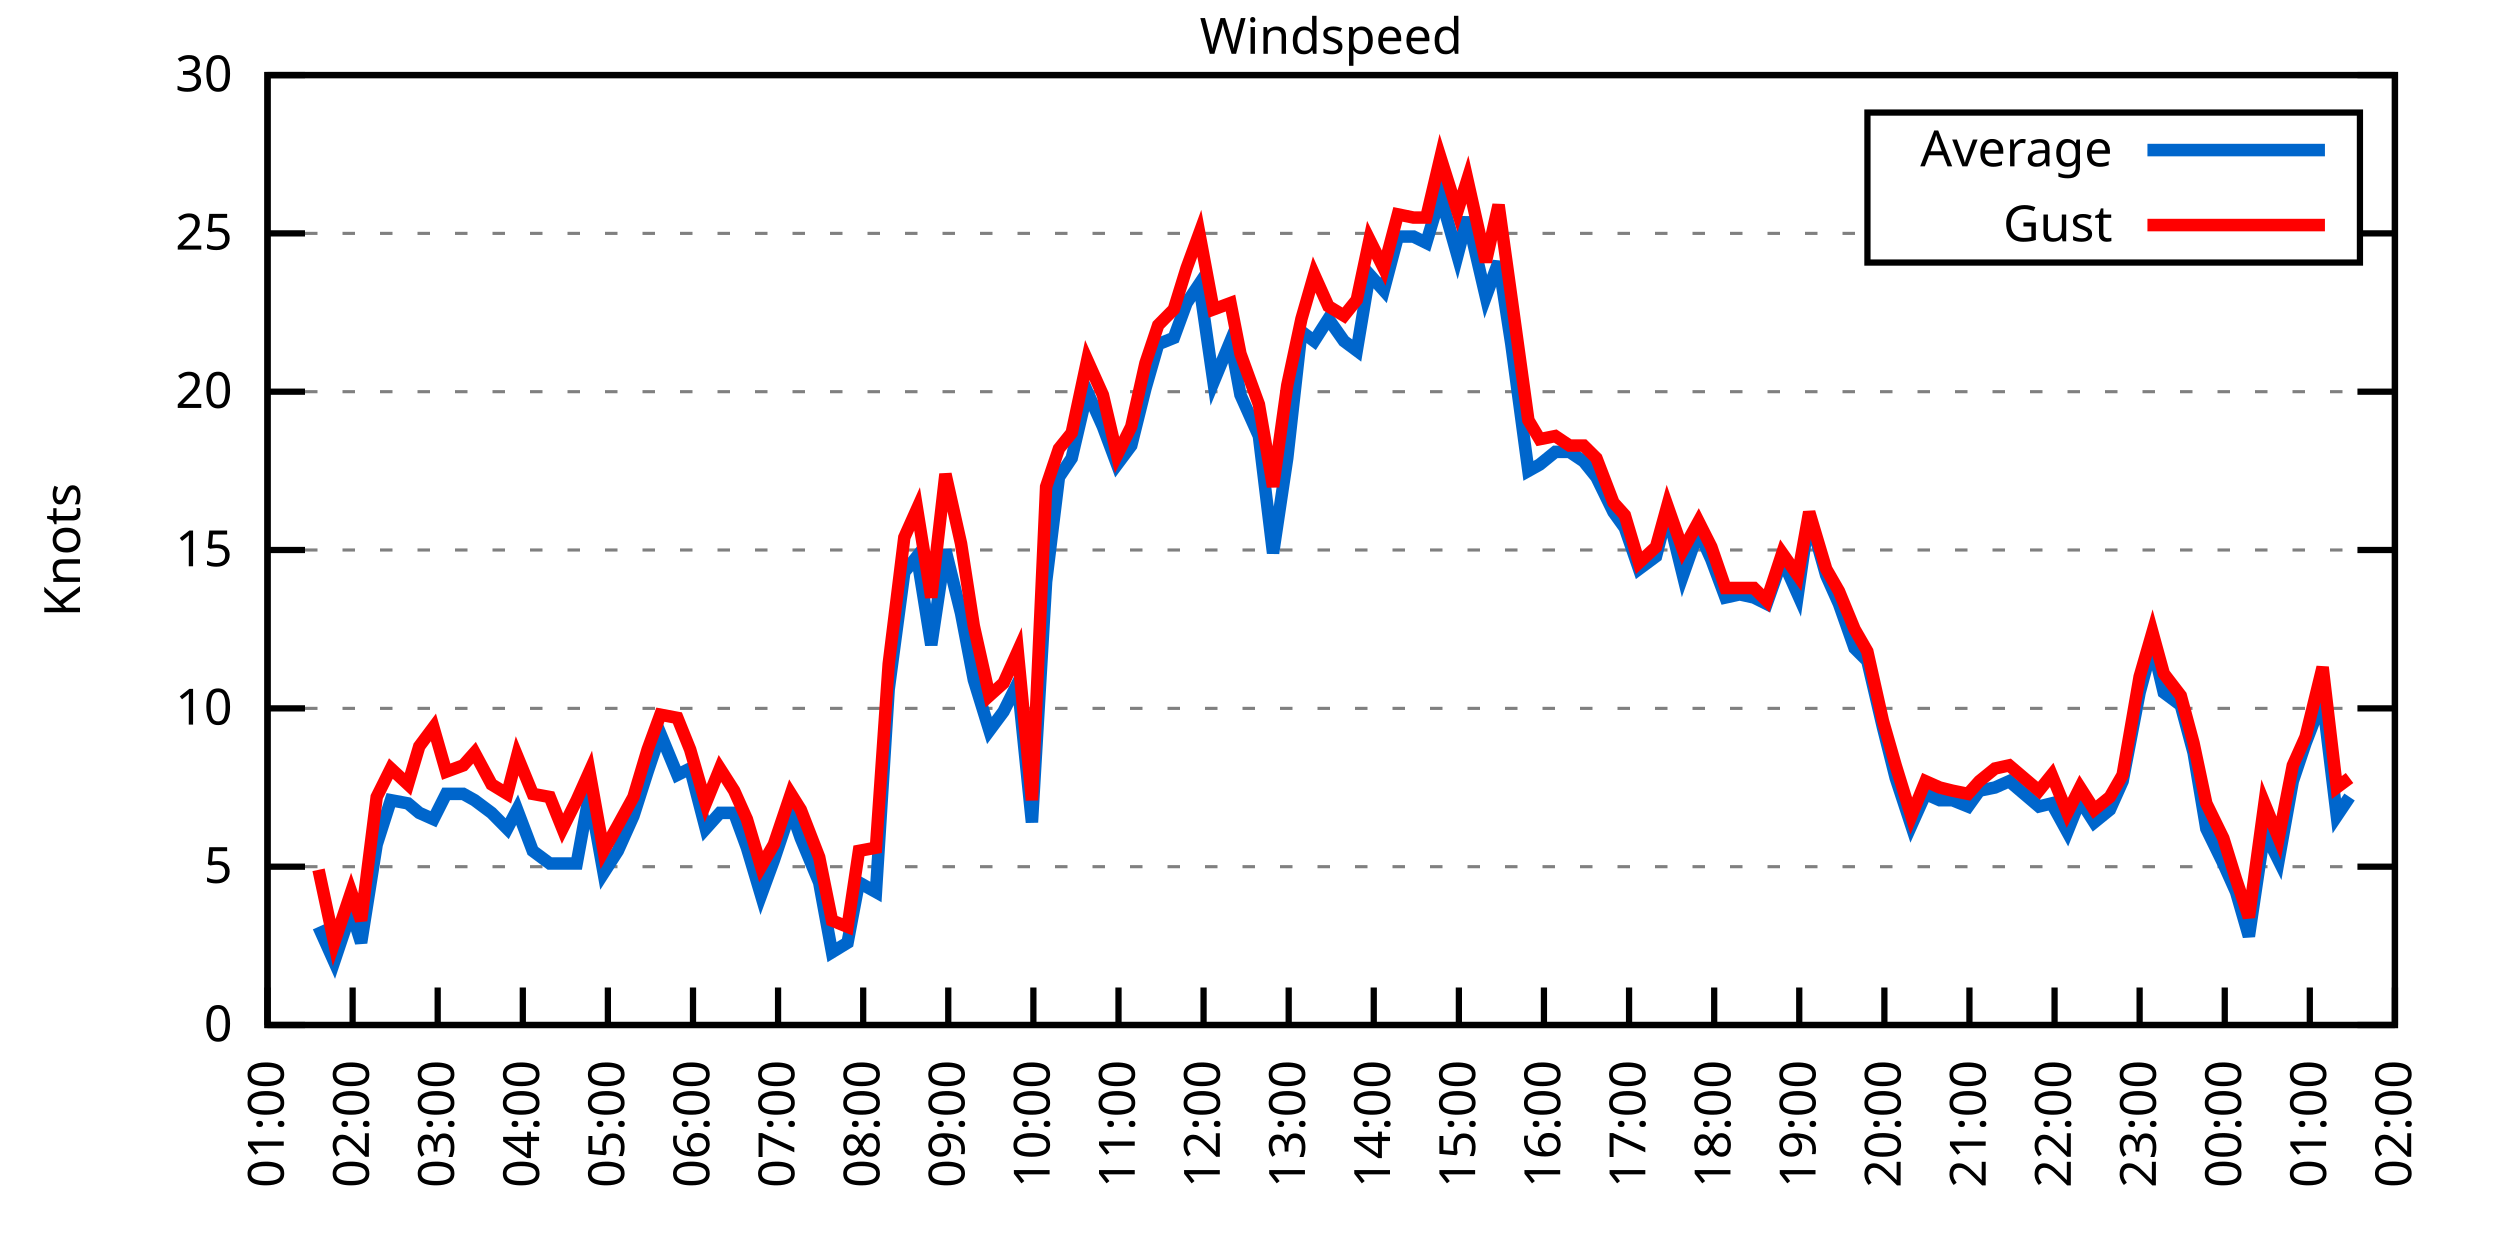
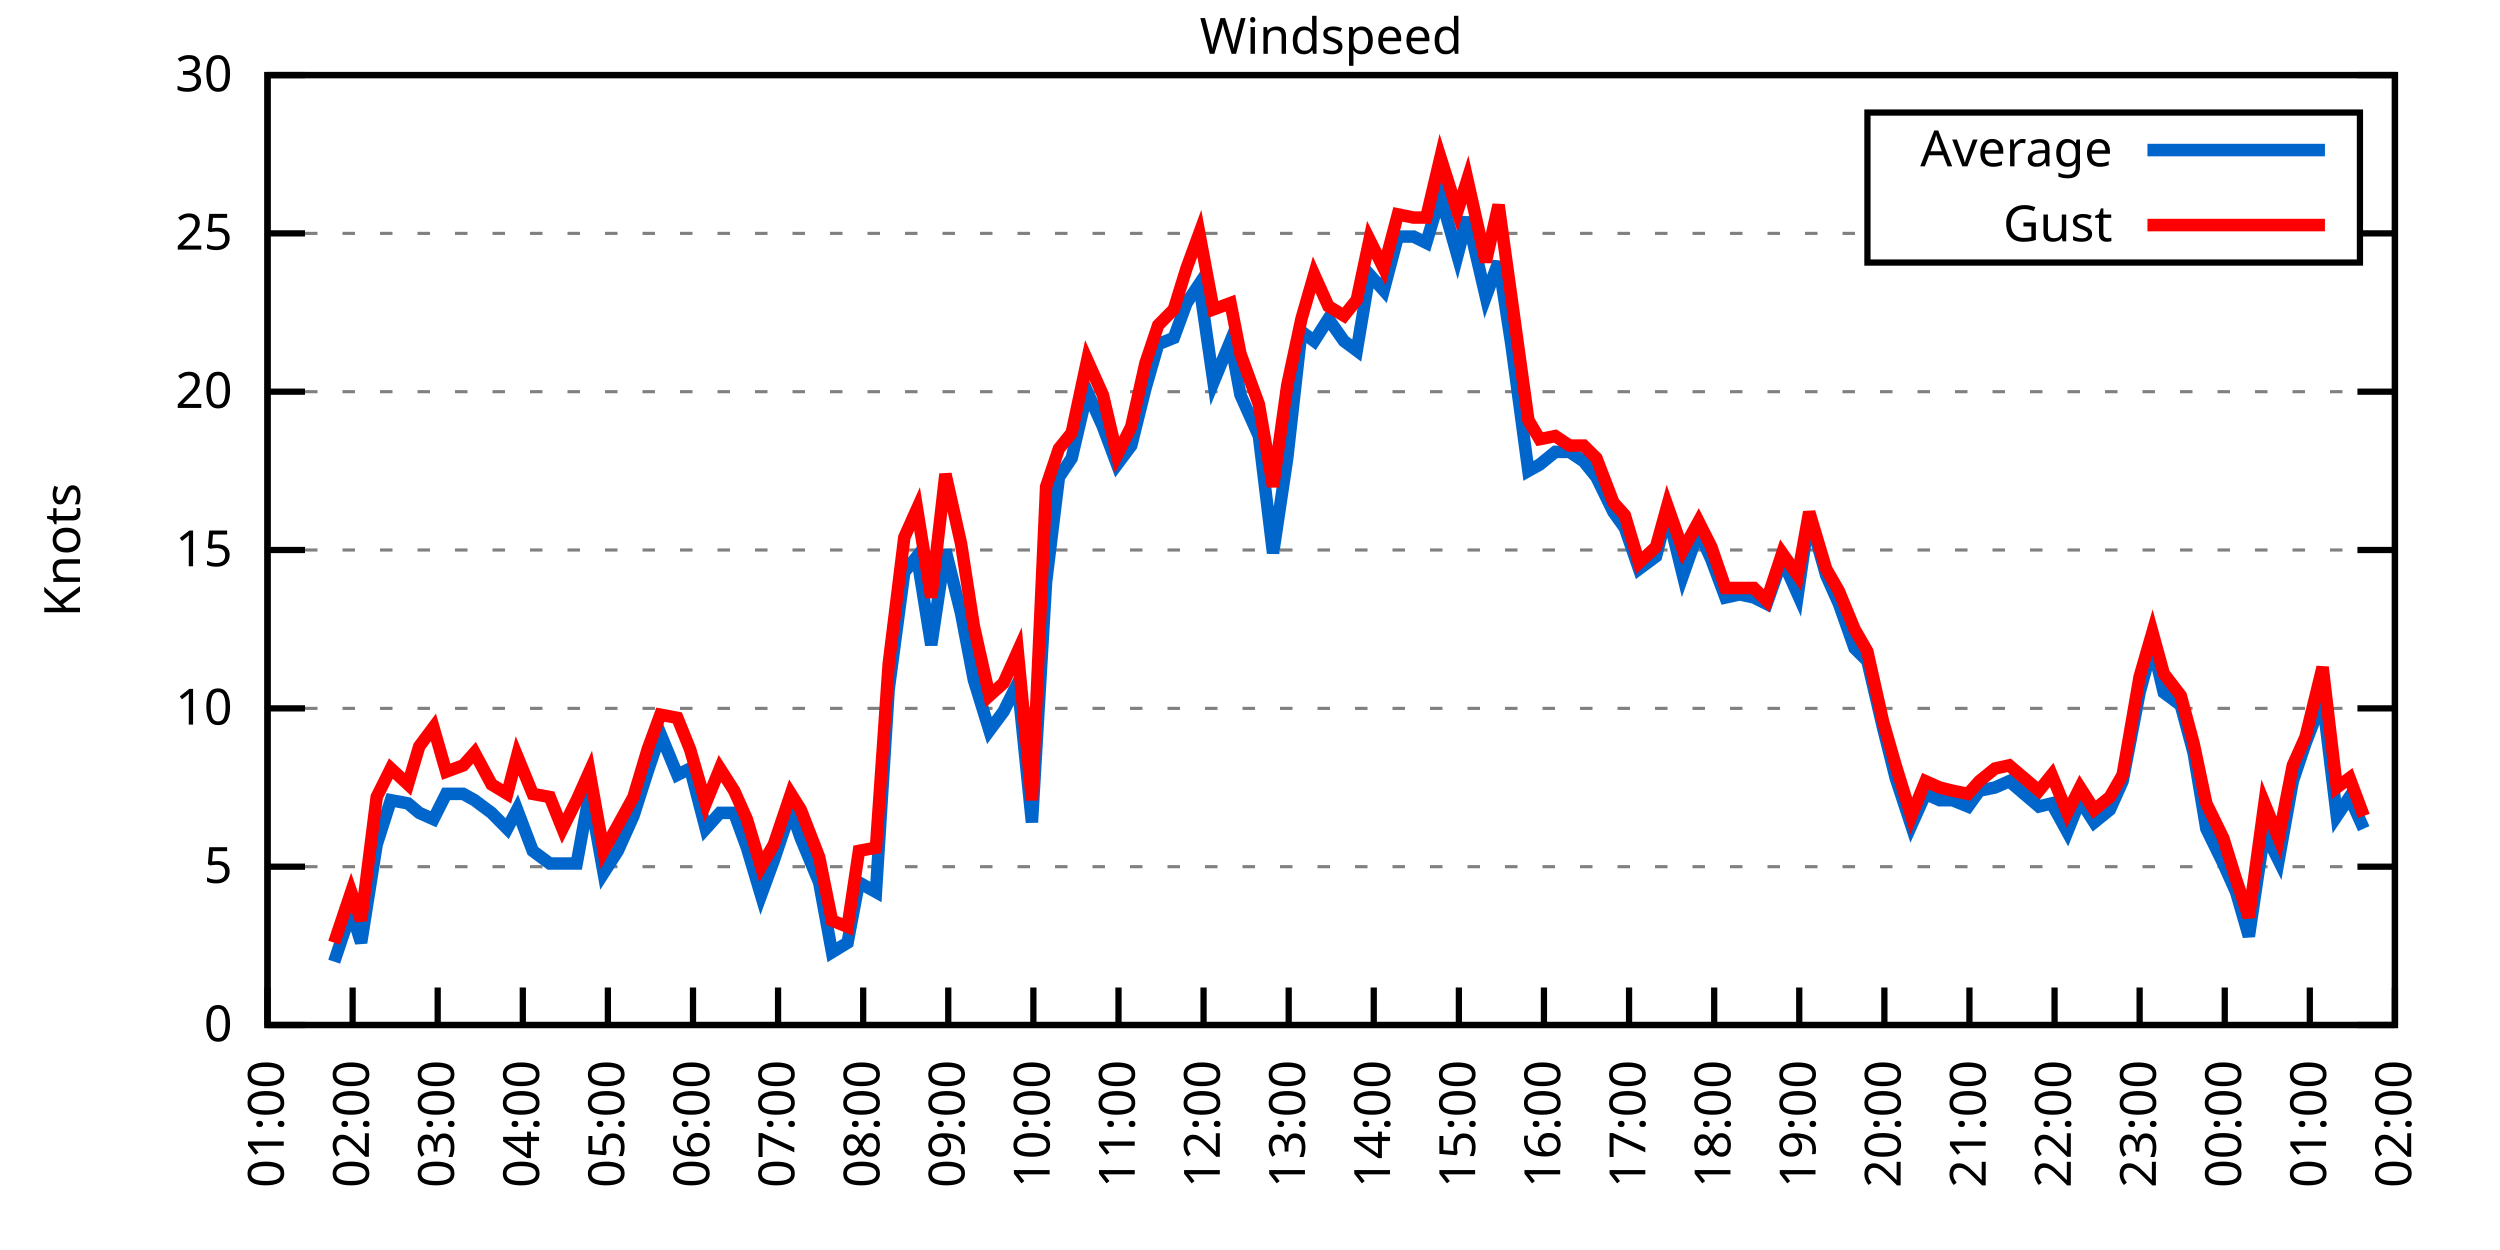
<svg xmlns="http://www.w3.org/2000/svg" xmlns:xlink="http://www.w3.org/1999/xlink" width="400" height="200" viewBox="0 0 400 200">
  <g id="gnuplot_canvas">
    <rect x="0" y="0" width="400" height="200" fill="none" />
    <defs>
      <circle id="gpDot" r="0.5" stroke-width="0.5" stroke="currentColor" />
      <path id="gpPt0" stroke-width="0.333" stroke="currentColor" d="M-1,0 h2 M0,-1 v2" />
      <path id="gpPt1" stroke-width="0.333" stroke="currentColor" d="M-1,-1 L1,1 M1,-1 L-1,1" />
      <path id="gpPt2" stroke-width="0.333" stroke="currentColor" d="M-1,0 L1,0 M0,-1 L0,1 M-1,-1 L1,1 M-1,1 L1,-1" />
      <rect id="gpPt3" stroke-width="0.333" stroke="currentColor" x="-1" y="-1" width="2" height="2" />
      <rect id="gpPt4" stroke-width="0.333" stroke="currentColor" fill="currentColor" x="-1" y="-1" width="2" height="2" />
      <circle id="gpPt5" stroke-width="0.333" stroke="currentColor" cx="0" cy="0" r="1" />
      <use xlink:href="#gpPt5" id="gpPt6" fill="currentColor" stroke="none" />
      <path id="gpPt7" stroke-width="0.333" stroke="currentColor" d="M0,-1.33 L-1.33,0.67 L1.33,0.67 z" />
      <use xlink:href="#gpPt7" id="gpPt8" fill="currentColor" stroke="none" />
      <use xlink:href="#gpPt7" id="gpPt9" stroke="currentColor" transform="rotate(180)" />
      <use xlink:href="#gpPt9" id="gpPt10" fill="currentColor" stroke="none" />
      <use xlink:href="#gpPt3" id="gpPt11" stroke="currentColor" transform="rotate(45)" />
      <use xlink:href="#gpPt11" id="gpPt12" fill="currentColor" stroke="none" />
      <path id="gpPt13" stroke-width="0.333" stroke="currentColor" d="M0,1.330 L1.265,0.411 L0.782,-1.067 L-0.782,-1.076 L-1.265,0.411 z" />
      <use xlink:href="#gpPt13" id="gpPt14" fill="currentColor" stroke="none" />
      <filter id="textbox" filterUnits="objectBoundingBox" x="0" y="0" height="1" width="1">
        <feFlood flood-color="white" flood-opacity="1" result="bgnd" />
        <feComposite in="SourceGraphic" in2="bgnd" operator="atop" />
      </filter>
      <filter id="greybox" filterUnits="objectBoundingBox" x="0" y="0" height="1" width="1">
        <feFlood flood-color="lightgrey" flood-opacity="1" result="grey" />
        <feComposite in="SourceGraphic" in2="grey" operator="atop" />
      </filter>
    </defs>
    <g fill="none" color="white" stroke="currentColor" stroke-width="1.00" stroke-linecap="butt" stroke-linejoin="miter">
</g>
    <g fill="none" color="black" stroke="currentColor" stroke-width="1.00" stroke-linecap="butt" stroke-linejoin="miter">
      <g stroke="none" shape-rendering="crispEdges">
        <polygon fill="rgb(255, 255, 255)" points="42.80,164.00 383.18,164.00 383.18,12.02 42.80,12.02 " />
      </g>
    </g>
    <g fill="none" color="black" stroke="currentColor" stroke-width="1.00" stroke-linecap="butt" stroke-linejoin="miter">
</g>
    <g fill="none" color="black" stroke="black" stroke-width="0.50" stroke-linecap="butt" stroke-linejoin="miter">
</g>
    <g fill="none" color="gray" stroke="currentColor" stroke-width="0.50" stroke-linecap="butt" stroke-linejoin="miter">
      <path stroke="gray" stroke-dasharray="2,4" class="gridline" d="M42.80,164.00 L383.19,164.00  " />
    </g>
    <g fill="none" color="gray" stroke="gray" stroke-width="1.00" stroke-linecap="butt" stroke-linejoin="miter">
</g>
    <g fill="none" color="black" stroke="currentColor" stroke-width="1.00" stroke-linecap="butt" stroke-linejoin="miter">
      <path stroke="black" d="M42.80,164.00 L48.80,164.00 M383.19,164.00 L377.19,164.00  " />
      <g transform="translate(37.20,166.60)" stroke="none" fill="black" font-family="Sans" font-size="8.00" text-anchor="end">
        <text>
          <tspan font-family="Sans"> 0</tspan>
        </text>
      </g>
    </g>
    <g fill="none" color="black" stroke="currentColor" stroke-width="1.00" stroke-linecap="butt" stroke-linejoin="miter">
</g>
    <g fill="none" color="black" stroke="black" stroke-width="0.50" stroke-linecap="butt" stroke-linejoin="miter">
</g>
    <g fill="none" color="gray" stroke="currentColor" stroke-width="0.50" stroke-linecap="butt" stroke-linejoin="miter">
      <path stroke="gray" stroke-dasharray="2,4" class="gridline" d="M42.80,138.67 L383.19,138.67  " />
    </g>
    <g fill="none" color="gray" stroke="gray" stroke-width="1.00" stroke-linecap="butt" stroke-linejoin="miter">
</g>
    <g fill="none" color="black" stroke="currentColor" stroke-width="1.00" stroke-linecap="butt" stroke-linejoin="miter">
      <path stroke="black" d="M42.80,138.67 L48.80,138.67 M383.19,138.67 L377.19,138.67  " />
      <g transform="translate(37.20,141.27)" stroke="none" fill="black" font-family="Sans" font-size="8.00" text-anchor="end">
        <text>
          <tspan font-family="Sans"> 5</tspan>
        </text>
      </g>
    </g>
    <g fill="none" color="black" stroke="currentColor" stroke-width="1.00" stroke-linecap="butt" stroke-linejoin="miter">
</g>
    <g fill="none" color="black" stroke="black" stroke-width="0.50" stroke-linecap="butt" stroke-linejoin="miter">
</g>
    <g fill="none" color="gray" stroke="currentColor" stroke-width="0.50" stroke-linecap="butt" stroke-linejoin="miter">
      <path stroke="gray" stroke-dasharray="2,4" class="gridline" d="M42.80,113.34 L383.19,113.34  " />
    </g>
    <g fill="none" color="gray" stroke="gray" stroke-width="1.00" stroke-linecap="butt" stroke-linejoin="miter">
</g>
    <g fill="none" color="black" stroke="currentColor" stroke-width="1.00" stroke-linecap="butt" stroke-linejoin="miter">
      <path stroke="black" d="M42.80,113.34 L48.80,113.34 M383.19,113.34 L377.19,113.34  " />
      <g transform="translate(37.20,115.94)" stroke="none" fill="black" font-family="Sans" font-size="8.00" text-anchor="end">
        <text>
          <tspan font-family="Sans"> 10</tspan>
        </text>
      </g>
    </g>
    <g fill="none" color="black" stroke="currentColor" stroke-width="1.00" stroke-linecap="butt" stroke-linejoin="miter">
</g>
    <g fill="none" color="black" stroke="black" stroke-width="0.50" stroke-linecap="butt" stroke-linejoin="miter">
</g>
    <g fill="none" color="gray" stroke="currentColor" stroke-width="0.50" stroke-linecap="butt" stroke-linejoin="miter">
      <path stroke="gray" stroke-dasharray="2,4" class="gridline" d="M42.80,88.00 L383.19,88.00  " />
    </g>
    <g fill="none" color="gray" stroke="gray" stroke-width="1.00" stroke-linecap="butt" stroke-linejoin="miter">
</g>
    <g fill="none" color="black" stroke="currentColor" stroke-width="1.00" stroke-linecap="butt" stroke-linejoin="miter">
      <path stroke="black" d="M42.80,88.00 L48.80,88.00 M383.19,88.00 L377.19,88.00  " />
      <g transform="translate(37.20,90.60)" stroke="none" fill="black" font-family="Sans" font-size="8.00" text-anchor="end">
        <text>
          <tspan font-family="Sans"> 15</tspan>
        </text>
      </g>
    </g>
    <g fill="none" color="black" stroke="currentColor" stroke-width="1.00" stroke-linecap="butt" stroke-linejoin="miter">
</g>
    <g fill="none" color="black" stroke="black" stroke-width="0.50" stroke-linecap="butt" stroke-linejoin="miter">
</g>
    <g fill="none" color="gray" stroke="currentColor" stroke-width="0.50" stroke-linecap="butt" stroke-linejoin="miter">
      <path stroke="gray" stroke-dasharray="2,4" class="gridline" d="M42.80,62.67 L383.19,62.67  " />
    </g>
    <g fill="none" color="gray" stroke="gray" stroke-width="1.00" stroke-linecap="butt" stroke-linejoin="miter">
</g>
    <g fill="none" color="black" stroke="currentColor" stroke-width="1.00" stroke-linecap="butt" stroke-linejoin="miter">
      <path stroke="black" d="M42.80,62.67 L48.80,62.67 M383.19,62.67 L377.19,62.67  " />
      <g transform="translate(37.20,65.27)" stroke="none" fill="black" font-family="Sans" font-size="8.00" text-anchor="end">
        <text>
          <tspan font-family="Sans"> 20</tspan>
        </text>
      </g>
    </g>
    <g fill="none" color="black" stroke="currentColor" stroke-width="1.00" stroke-linecap="butt" stroke-linejoin="miter">
</g>
    <g fill="none" color="black" stroke="black" stroke-width="0.50" stroke-linecap="butt" stroke-linejoin="miter">
</g>
    <g fill="none" color="gray" stroke="currentColor" stroke-width="0.50" stroke-linecap="butt" stroke-linejoin="miter">
      <path stroke="gray" stroke-dasharray="2,4" class="gridline" d="M42.80,37.34 L298.79,37.34 M377.59,37.34 L383.19,37.34  " />
    </g>
    <g fill="none" color="gray" stroke="gray" stroke-width="1.00" stroke-linecap="butt" stroke-linejoin="miter">
</g>
    <g fill="none" color="black" stroke="currentColor" stroke-width="1.00" stroke-linecap="butt" stroke-linejoin="miter">
      <path stroke="black" d="M42.80,37.34 L48.80,37.34 M383.19,37.34 L377.19,37.34  " />
      <g transform="translate(37.20,39.94)" stroke="none" fill="black" font-family="Sans" font-size="8.00" text-anchor="end">
        <text>
          <tspan font-family="Sans"> 25</tspan>
        </text>
      </g>
    </g>
    <g fill="none" color="black" stroke="currentColor" stroke-width="1.00" stroke-linecap="butt" stroke-linejoin="miter">
</g>
    <g fill="none" color="black" stroke="black" stroke-width="0.50" stroke-linecap="butt" stroke-linejoin="miter">
</g>
    <g fill="none" color="gray" stroke="currentColor" stroke-width="0.50" stroke-linecap="butt" stroke-linejoin="miter">
      <path stroke="gray" stroke-dasharray="2,4" class="gridline" d="M42.80,12.01 L383.19,12.01  " />
    </g>
    <g fill="none" color="gray" stroke="gray" stroke-width="1.00" stroke-linecap="butt" stroke-linejoin="miter">
</g>
    <g fill="none" color="black" stroke="currentColor" stroke-width="1.00" stroke-linecap="butt" stroke-linejoin="miter">
      <path stroke="black" d="M42.80,12.01 L48.80,12.01 M383.19,12.01 L377.19,12.01  " />
      <g transform="translate(37.20,14.61)" stroke="none" fill="black" font-family="Sans" font-size="8.00" text-anchor="end">
        <text>
          <tspan font-family="Sans"> 30</tspan>
        </text>
      </g>
    </g>
    <g fill="none" color="black" stroke="currentColor" stroke-width="1.00" stroke-linecap="butt" stroke-linejoin="miter">
      <path stroke="black" d="M42.80,164.00 L42.80,158.00  " />
      <g transform="translate(45.40,169.60) rotate(270.00)" stroke="none" fill="black" font-family="Sans" font-size="8.00" text-anchor="end">
        <text>
          <tspan font-family="Sans">01:00</tspan>
        </text>
      </g>
    </g>
    <g fill="none" color="black" stroke="currentColor" stroke-width="1.00" stroke-linecap="butt" stroke-linejoin="miter">
      <path stroke="black" d="M56.42,164.00 L56.42,158.00  " />
      <g transform="translate(59.02,169.60) rotate(270.00)" stroke="none" fill="black" font-family="Sans" font-size="8.00" text-anchor="end">
        <text>
          <tspan font-family="Sans">02:00</tspan>
        </text>
      </g>
    </g>
    <g fill="none" color="black" stroke="currentColor" stroke-width="1.00" stroke-linecap="butt" stroke-linejoin="miter">
      <path stroke="black" d="M70.03,164.00 L70.03,158.00  " />
      <g transform="translate(72.63,169.60) rotate(270.00)" stroke="none" fill="black" font-family="Sans" font-size="8.00" text-anchor="end">
        <text>
          <tspan font-family="Sans">03:00</tspan>
        </text>
      </g>
    </g>
    <g fill="none" color="black" stroke="currentColor" stroke-width="1.00" stroke-linecap="butt" stroke-linejoin="miter">
      <path stroke="black" d="M83.65,164.00 L83.65,158.00  " />
      <g transform="translate(86.25,169.60) rotate(270.00)" stroke="none" fill="black" font-family="Sans" font-size="8.00" text-anchor="end">
        <text>
          <tspan font-family="Sans">04:00</tspan>
        </text>
      </g>
    </g>
    <g fill="none" color="black" stroke="currentColor" stroke-width="1.00" stroke-linecap="butt" stroke-linejoin="miter">
      <path stroke="black" d="M97.26,164.00 L97.26,158.00  " />
      <g transform="translate(99.86,169.60) rotate(270.00)" stroke="none" fill="black" font-family="Sans" font-size="8.00" text-anchor="end">
        <text>
          <tspan font-family="Sans">05:00</tspan>
        </text>
      </g>
    </g>
    <g fill="none" color="black" stroke="currentColor" stroke-width="1.00" stroke-linecap="butt" stroke-linejoin="miter">
      <path stroke="black" d="M110.88,164.00 L110.88,158.00  " />
      <g transform="translate(113.48,169.60) rotate(270.00)" stroke="none" fill="black" font-family="Sans" font-size="8.00" text-anchor="end">
        <text>
          <tspan font-family="Sans">06:00</tspan>
        </text>
      </g>
    </g>
    <g fill="none" color="black" stroke="currentColor" stroke-width="1.00" stroke-linecap="butt" stroke-linejoin="miter">
      <path stroke="black" d="M124.49,164.00 L124.49,158.00  " />
      <g transform="translate(127.09,169.60) rotate(270.00)" stroke="none" fill="black" font-family="Sans" font-size="8.00" text-anchor="end">
        <text>
          <tspan font-family="Sans">07:00</tspan>
        </text>
      </g>
    </g>
    <g fill="none" color="black" stroke="currentColor" stroke-width="1.00" stroke-linecap="butt" stroke-linejoin="miter">
      <path stroke="black" d="M138.11,164.00 L138.11,158.00  " />
      <g transform="translate(140.71,169.60) rotate(270.00)" stroke="none" fill="black" font-family="Sans" font-size="8.00" text-anchor="end">
        <text>
          <tspan font-family="Sans">08:00</tspan>
        </text>
      </g>
    </g>
    <g fill="none" color="black" stroke="currentColor" stroke-width="1.00" stroke-linecap="butt" stroke-linejoin="miter">
      <path stroke="black" d="M151.72,164.00 L151.72,158.00  " />
      <g transform="translate(154.32,169.60) rotate(270.00)" stroke="none" fill="black" font-family="Sans" font-size="8.00" text-anchor="end">
        <text>
          <tspan font-family="Sans">09:00</tspan>
        </text>
      </g>
    </g>
    <g fill="none" color="black" stroke="currentColor" stroke-width="1.00" stroke-linecap="butt" stroke-linejoin="miter">
      <path stroke="black" d="M165.34,164.00 L165.34,158.00  " />
      <g transform="translate(167.94,169.60) rotate(270.00)" stroke="none" fill="black" font-family="Sans" font-size="8.00" text-anchor="end">
        <text>
          <tspan font-family="Sans">10:00</tspan>
        </text>
      </g>
    </g>
    <g fill="none" color="black" stroke="currentColor" stroke-width="1.00" stroke-linecap="butt" stroke-linejoin="miter">
      <path stroke="black" d="M178.96,164.00 L178.96,158.00  " />
      <g transform="translate(181.56,169.60) rotate(270.00)" stroke="none" fill="black" font-family="Sans" font-size="8.00" text-anchor="end">
        <text>
          <tspan font-family="Sans">11:00</tspan>
        </text>
      </g>
    </g>
    <g fill="none" color="black" stroke="currentColor" stroke-width="1.00" stroke-linecap="butt" stroke-linejoin="miter">
      <path stroke="black" d="M192.57,164.00 L192.57,158.00  " />
      <g transform="translate(195.17,169.60) rotate(270.00)" stroke="none" fill="black" font-family="Sans" font-size="8.00" text-anchor="end">
        <text>
          <tspan font-family="Sans">12:00</tspan>
        </text>
      </g>
    </g>
    <g fill="none" color="black" stroke="currentColor" stroke-width="1.00" stroke-linecap="butt" stroke-linejoin="miter">
      <path stroke="black" d="M206.19,164.00 L206.19,158.00  " />
      <g transform="translate(208.79,169.60) rotate(270.00)" stroke="none" fill="black" font-family="Sans" font-size="8.00" text-anchor="end">
        <text>
          <tspan font-family="Sans">13:00</tspan>
        </text>
      </g>
    </g>
    <g fill="none" color="black" stroke="currentColor" stroke-width="1.00" stroke-linecap="butt" stroke-linejoin="miter">
      <path stroke="black" d="M219.80,164.00 L219.80,158.00  " />
      <g transform="translate(222.40,169.60) rotate(270.00)" stroke="none" fill="black" font-family="Sans" font-size="8.00" text-anchor="end">
        <text>
          <tspan font-family="Sans">14:00</tspan>
        </text>
      </g>
    </g>
    <g fill="none" color="black" stroke="currentColor" stroke-width="1.00" stroke-linecap="butt" stroke-linejoin="miter">
      <path stroke="black" d="M233.42,164.00 L233.42,158.00  " />
      <g transform="translate(236.02,169.60) rotate(270.00)" stroke="none" fill="black" font-family="Sans" font-size="8.00" text-anchor="end">
        <text>
          <tspan font-family="Sans">15:00</tspan>
        </text>
      </g>
    </g>
    <g fill="none" color="black" stroke="currentColor" stroke-width="1.00" stroke-linecap="butt" stroke-linejoin="miter">
      <path stroke="black" d="M247.03,164.00 L247.03,158.00  " />
      <g transform="translate(249.63,169.60) rotate(270.00)" stroke="none" fill="black" font-family="Sans" font-size="8.00" text-anchor="end">
        <text>
          <tspan font-family="Sans">16:00</tspan>
        </text>
      </g>
    </g>
    <g fill="none" color="black" stroke="currentColor" stroke-width="1.00" stroke-linecap="butt" stroke-linejoin="miter">
      <path stroke="black" d="M260.65,164.00 L260.65,158.00  " />
      <g transform="translate(263.25,169.60) rotate(270.00)" stroke="none" fill="black" font-family="Sans" font-size="8.00" text-anchor="end">
        <text>
          <tspan font-family="Sans">17:00</tspan>
        </text>
      </g>
    </g>
    <g fill="none" color="black" stroke="currentColor" stroke-width="1.00" stroke-linecap="butt" stroke-linejoin="miter">
      <path stroke="black" d="M274.27,164.00 L274.27,158.00  " />
      <g transform="translate(276.87,169.60) rotate(270.00)" stroke="none" fill="black" font-family="Sans" font-size="8.00" text-anchor="end">
        <text>
          <tspan font-family="Sans">18:00</tspan>
        </text>
      </g>
    </g>
    <g fill="none" color="black" stroke="currentColor" stroke-width="1.00" stroke-linecap="butt" stroke-linejoin="miter">
      <path stroke="black" d="M287.88,164.00 L287.88,158.00  " />
      <g transform="translate(290.48,169.60) rotate(270.00)" stroke="none" fill="black" font-family="Sans" font-size="8.00" text-anchor="end">
        <text>
          <tspan font-family="Sans">19:00</tspan>
        </text>
      </g>
    </g>
    <g fill="none" color="black" stroke="currentColor" stroke-width="1.00" stroke-linecap="butt" stroke-linejoin="miter">
      <path stroke="black" d="M301.50,164.00 L301.50,158.00  " />
      <g transform="translate(304.10,169.60) rotate(270.00)" stroke="none" fill="black" font-family="Sans" font-size="8.00" text-anchor="end">
        <text>
          <tspan font-family="Sans">20:00</tspan>
        </text>
      </g>
    </g>
    <g fill="none" color="black" stroke="currentColor" stroke-width="1.00" stroke-linecap="butt" stroke-linejoin="miter">
      <path stroke="black" d="M315.11,164.00 L315.11,158.00  " />
      <g transform="translate(317.71,169.60) rotate(270.00)" stroke="none" fill="black" font-family="Sans" font-size="8.00" text-anchor="end">
        <text>
          <tspan font-family="Sans">21:00</tspan>
        </text>
      </g>
    </g>
    <g fill="none" color="black" stroke="currentColor" stroke-width="1.00" stroke-linecap="butt" stroke-linejoin="miter">
      <path stroke="black" d="M328.73,164.00 L328.73,158.00  " />
      <g transform="translate(331.33,169.60) rotate(270.00)" stroke="none" fill="black" font-family="Sans" font-size="8.00" text-anchor="end">
        <text>
          <tspan font-family="Sans">22:00</tspan>
        </text>
      </g>
    </g>
    <g fill="none" color="black" stroke="currentColor" stroke-width="1.00" stroke-linecap="butt" stroke-linejoin="miter">
      <path stroke="black" d="M342.34,164.00 L342.34,158.00  " />
      <g transform="translate(344.94,169.60) rotate(270.00)" stroke="none" fill="black" font-family="Sans" font-size="8.00" text-anchor="end">
        <text>
          <tspan font-family="Sans">23:00</tspan>
        </text>
      </g>
    </g>
    <g fill="none" color="black" stroke="currentColor" stroke-width="1.00" stroke-linecap="butt" stroke-linejoin="miter">
      <path stroke="black" d="M355.96,164.00 L355.96,158.00  " />
      <g transform="translate(358.56,169.60) rotate(270.00)" stroke="none" fill="black" font-family="Sans" font-size="8.00" text-anchor="end">
        <text>
          <tspan font-family="Sans">00:00</tspan>
        </text>
      </g>
    </g>
    <g fill="none" color="black" stroke="currentColor" stroke-width="1.00" stroke-linecap="butt" stroke-linejoin="miter">
      <path stroke="black" d="M369.57,164.00 L369.57,158.00  " />
      <g transform="translate(372.17,169.60) rotate(270.00)" stroke="none" fill="black" font-family="Sans" font-size="8.00" text-anchor="end">
        <text>
          <tspan font-family="Sans">01:00</tspan>
        </text>
      </g>
    </g>
    <g fill="none" color="black" stroke="currentColor" stroke-width="1.00" stroke-linecap="butt" stroke-linejoin="miter">
      <path stroke="black" d="M383.19,164.00 L383.19,158.00  " />
      <g transform="translate(385.79,169.60) rotate(270.00)" stroke="none" fill="black" font-family="Sans" font-size="8.00" text-anchor="end">
        <text>
          <tspan font-family="Sans">02:00</tspan>
        </text>
      </g>
    </g>
    <g fill="none" color="black" stroke="currentColor" stroke-width="1.00" stroke-linecap="butt" stroke-linejoin="miter">
</g>
    <g fill="none" color="black" stroke="currentColor" stroke-width="1.00" stroke-linecap="butt" stroke-linejoin="miter">
      <path stroke="black" d="M42.80,12.01 L42.80,164.00 L383.19,164.00 L383.19,12.01 L42.80,12.01 Z  " />
    </g>
    <g fill="none" color="black" stroke="currentColor" stroke-width="1.00" stroke-linecap="butt" stroke-linejoin="miter">
</g>
    <g fill="none" color="black" stroke="currentColor" stroke-width="1.00" stroke-linecap="butt" stroke-linejoin="miter">
      <path stroke="black" d="M298.79,42.01 L298.79,18.01 L377.59,18.01 L377.59,42.01 L298.79,42.01 Z  " />
    </g>
    <g id="Windspeed_plot_1">
      <g fill="none" color="white" stroke="black" stroke-width="2.00" stroke-linecap="butt" stroke-linejoin="miter">
</g>
      <g fill="none" color="black" stroke="currentColor" stroke-width="2.00" stroke-linecap="butt" stroke-linejoin="miter">
        <g transform="translate(337.99,26.61)" stroke="none" fill="black" font-family="Sans" font-size="8.00" text-anchor="end">
          <text>
            <tspan font-family="Sans">Average</tspan>
          </text>
        </g>
      </g>
      <g fill="none" color="black" stroke="currentColor" stroke-width="2.00" stroke-linecap="butt" stroke-linejoin="miter">
-         <path stroke="rgb(  0, 102, 204)" d="M343.59,24.01 L371.99,24.01 M50.97,148.29 L53.47,153.87 L56.19,145.76 L57.78,150.83 L60.27,135.12 L62.54,128.03   L65.27,128.54 L67.08,130.06 L69.35,131.07 L71.39,127.02 L74.12,127.02 L75.93,128.03 L78.65,130.06 L81.15,132.59   L82.74,129.55 L85.24,136.14 L87.96,138.16 L90.00,138.16 L92.27,138.16 L94.31,127.02 L96.58,139.68 L98.85,136.14   L101.35,130.56 L103.62,123.47 L105.66,117.39 L108.38,123.98 L110.42,122.96 L112.92,132.59 L115.19,130.06 L117.46,130.06   L119.50,135.63 L121.77,143.23 L123.81,137.66 L126.54,129.55 L128.12,134.11 L131.07,141.20 L133.12,152.35 L135.61,150.83   L137.43,141.20 L140.15,142.72 L142.19,110.30 L144.69,91.55 L146.73,89.02 L149.00,103.20 L151.27,88.00 L153.77,98.14   L155.81,108.78 L158.31,116.88 L160.57,113.84 L162.84,109.28 L165.11,131.58 L167.38,93.07 L169.43,76.35 L171.47,73.31   L173.96,62.67 L176.46,68.25 L178.73,74.33 L181.00,71.29 L183.27,62.17 L185.31,55.07 L187.81,54.06 L189.85,48.49   L191.89,45.45 L194.16,61.15 L196.88,54.57 L198.47,63.18 L201.42,69.77 L203.69,88.51 L205.96,73.31 L208.23,53.05   L210.27,54.57 L212.54,51.02 L215.04,54.57 L217.08,56.09 L219.12,43.93 L221.39,46.46 L223.66,37.85 L226.16,37.85   L228.20,38.86 L230.47,31.26 L233.19,40.89 L234.78,34.81 L237.73,47.47 L239.77,41.90 L241.81,55.07 L244.54,75.34   L246.35,74.33 L248.85,72.30 L251.12,72.30 L253.39,73.82 L255.43,76.35 L258.15,81.93 L259.97,84.46 L262.24,91.04   L264.96,89.02 L266.78,81.93 L269.27,92.06 L271.77,84.97 L273.81,89.52 L276.08,95.60 L278.35,95.10 L280.62,95.60   L282.66,96.62 L285.16,89.52 L287.65,95.10 L289.47,82.43 L292.19,92.06 L294.23,96.62 L296.73,103.71 L298.77,105.74   L301.27,116.38 L303.31,124.48 L305.81,132.08 L308.08,127.02 L310.35,128.03 L312.39,128.03 L314.89,129.04 L316.70,126.51   L319.20,126.00 L321.47,124.99 L326.23,129.04 L328.27,128.54 L330.77,133.10 L332.81,128.03 L335.08,131.58 L337.58,129.55   L339.62,124.99 L342.34,110.80 L344.39,103.20 L346.20,110.80 L348.92,112.83 L350.97,120.43 L353.01,132.59 L355.73,138.16   L357.77,142.72 L359.82,149.81 L362.31,133.10 L364.58,137.66 L366.85,124.99 L368.89,118.91 L371.62,111.82 L373.89,130.56   L375.93,127.52  " />
+         <path stroke="rgb(  0, 102, 204)" d="M343.59,24.01 L371.99,24.01 M53.47,153.87 L56.19,145.76 L57.78,150.83 L60.27,135.12 L62.54,128.03 L65.27,128.54   L67.08,130.06 L69.35,131.07 L71.39,127.02 L74.12,127.02 L75.93,128.03 L78.65,130.06 L81.15,132.59 L82.74,129.55   L85.24,136.14 L87.96,138.16 L90.00,138.16 L92.27,138.16 L94.31,127.02 L96.58,139.68 L98.85,136.14 L101.35,130.56   L103.62,123.47 L105.66,117.39 L108.38,123.98 L110.42,122.96 L112.92,132.59 L115.19,130.06 L117.46,130.06 L119.50,135.63   L121.77,143.23 L123.81,137.66 L126.54,129.55 L128.12,134.11 L131.07,141.20 L133.12,152.35 L135.61,150.83 L137.43,141.20   L140.15,142.72 L142.19,110.30 L144.69,91.55 L146.73,89.02 L149.00,103.20 L151.27,88.00 L153.77,98.14 L155.81,108.78   L158.31,116.88 L160.57,113.84 L162.84,109.28 L165.11,131.58 L167.38,93.07 L169.43,76.35 L171.47,73.31 L173.96,62.67   L176.46,68.25 L178.73,74.33 L181.00,71.29 L183.27,62.17 L185.31,55.07 L187.81,54.06 L189.85,48.49 L191.89,45.45   L194.16,61.15 L196.88,54.57 L198.47,63.18 L201.42,69.77 L203.69,88.51 L205.96,73.31 L208.23,53.05 L210.27,54.57   L212.54,51.02 L215.04,54.57 L217.08,56.09 L219.12,43.93 L221.39,46.46 L223.66,37.85 L226.16,37.85 L228.20,38.86   L230.47,31.26 L233.19,40.89 L234.78,34.81 L237.73,47.47 L239.77,41.90 L241.81,55.07 L244.54,75.34 L246.35,74.33   L248.85,72.30 L251.12,72.30 L253.39,73.82 L255.43,76.35 L258.15,81.93 L259.97,84.46 L262.24,91.04 L264.96,89.02   L266.78,81.93 L269.27,92.06 L271.77,84.97 L273.81,89.52 L276.08,95.60 L278.35,95.10 L280.62,95.60 L282.66,96.62   L285.16,89.52 L287.65,95.10 L289.47,82.43 L292.19,92.06 L294.23,96.62 L296.73,103.71 L298.77,105.74 L301.27,116.38   L303.31,124.48 L305.81,132.08 L308.08,127.02 L310.35,128.03 L312.39,128.03 L314.89,129.04 L316.70,126.51 L319.20,126.00   L321.47,124.99 L326.23,129.04 L328.27,128.54 L330.77,133.10 L332.81,128.03 L335.08,131.58 L337.58,129.55 L339.62,124.99   L342.34,110.80 L344.39,103.20 L346.20,110.80 L348.92,112.83 L350.97,120.43 L353.01,132.59 L355.73,138.16 L357.77,142.72   L359.82,149.81 L362.31,133.10 L364.58,137.66 L366.85,124.99 L368.89,118.91 L371.62,111.82 L373.89,130.56 L375.93,127.52   L378.20,132.59  " />
      </g>
    </g>
    <g id="Windspeed_plot_2">
      <g fill="none" color="black" stroke="currentColor" stroke-width="2.00" stroke-linecap="butt" stroke-linejoin="miter">
        <g transform="translate(337.99,38.61)" stroke="none" fill="black" font-family="Sans" font-size="8.00" text-anchor="end">
          <text>
            <tspan font-family="Sans">Gust</tspan>
          </text>
        </g>
      </g>
      <g fill="none" color="black" stroke="currentColor" stroke-width="2.00" stroke-linecap="butt" stroke-linejoin="miter">
-         <path stroke="rgb(255,   0,   0)" d="M343.59,36.01 L371.99,36.01 M50.97,139.17 L53.47,150.83 L56.19,142.72 L57.78,147.28 L60.27,127.52 L62.54,122.96   L65.27,125.50 L67.08,119.42 L69.35,116.38 L71.39,123.47 L74.12,122.46 L75.93,120.43 L78.65,125.50 L81.15,127.02   L82.74,120.94 L85.24,127.02 L87.96,127.52 L90.00,132.59 L92.27,128.03 L94.31,123.47 L96.58,136.14 L98.85,132.08   L101.35,127.52 L103.62,119.92 L105.66,114.35 L108.38,114.86 L110.42,119.92 L112.92,128.54 L115.19,122.96 L117.46,126.51   L119.50,131.07 L121.77,138.67 L123.81,135.12 L126.54,127.02 L128.12,129.55 L131.07,137.15 L133.12,147.28 L135.61,148.29   L137.43,136.14 L140.15,135.63 L142.19,106.24 L144.69,85.98 L146.73,81.42 L149.00,95.60 L151.27,75.85 L153.77,86.99   L155.81,100.16 L158.31,111.31 L160.57,109.28 L162.84,104.22 L165.11,128.03 L167.38,77.87 L169.43,71.79 L171.47,69.26   L173.96,57.61 L176.46,63.18 L178.73,72.81 L181.00,68.25 L183.27,58.11 L185.31,52.03 L187.81,49.50 L189.85,42.91   L191.89,37.34 L194.16,49.50 L196.88,48.49 L198.47,56.59 L201.42,64.70 L203.69,77.87 L205.96,61.66 L208.23,51.02   L210.27,43.93 L212.54,48.99 L215.04,50.51 L217.08,47.98 L219.12,38.35 L221.39,42.91 L223.66,34.30 L226.16,34.81   L228.20,34.81 L230.47,25.18 L233.19,33.80 L234.78,28.73 L237.73,41.90 L239.77,32.78 L241.81,47.47 L244.54,67.23   L246.35,70.27 L248.85,69.77 L251.12,71.29 L253.39,71.29 L255.43,73.31 L258.15,80.41 L259.97,82.43 L262.24,90.03   L264.96,87.50 L266.78,80.91 L269.27,88.00 L271.77,83.45 L273.81,87.50 L276.08,94.08 L278.35,94.08 L280.62,94.08   L282.66,96.11 L285.16,88.51 L287.65,92.06 L289.47,81.93 L292.19,91.04 L294.23,94.59 L296.73,100.67 L298.77,104.22   L301.27,115.36 L303.31,122.46 L305.81,130.56 L308.08,124.99 L310.35,126.00 L312.39,126.51 L314.89,127.02 L316.70,124.99   L319.20,122.96 L321.47,122.46 L326.23,126.51 L328.27,123.98 L330.77,130.06 L332.81,126.00 L335.08,129.55 L337.58,127.52   L339.62,123.98 L342.34,108.27 L344.39,101.18 L346.20,107.76 L348.92,111.31 L350.97,118.91 L353.01,128.54 L355.73,134.11   L357.77,140.69 L359.82,146.77 L362.31,128.54 L364.58,134.11 L366.85,122.46 L368.89,117.90 L371.62,106.75 L373.89,126.00   L375.93,124.48  " />
+         <path stroke="rgb(255,   0,   0)" d="M343.59,36.01 L371.99,36.01 M53.47,150.83 L56.19,142.72 L57.78,147.28 L60.27,127.52 L62.54,122.96 L65.27,125.50   L67.08,119.42 L69.35,116.38 L71.39,123.47 L74.12,122.46 L75.93,120.43 L78.65,125.50 L81.15,127.02 L82.74,120.94   L85.24,127.02 L87.96,127.52 L90.00,132.59 L92.27,128.03 L94.31,123.47 L96.58,136.14 L98.85,132.08 L101.35,127.52   L103.62,119.92 L105.66,114.35 L108.38,114.86 L110.42,119.92 L112.92,128.54 L115.19,122.96 L117.46,126.51 L119.50,131.07   L121.77,138.67 L123.81,135.12 L126.54,127.02 L128.12,129.55 L131.07,137.15 L133.12,147.28 L135.61,148.29 L137.43,136.14   L140.15,135.63 L142.19,106.24 L144.69,85.98 L146.73,81.42 L149.00,95.60 L151.27,75.85 L153.77,86.99 L155.81,100.16   L158.31,111.31 L160.57,109.28 L162.84,104.22 L165.11,128.03 L167.38,77.87 L169.43,71.79 L171.47,69.26 L173.96,57.61   L176.46,63.18 L178.73,72.81 L181.00,68.25 L183.27,58.11 L185.31,52.03 L187.81,49.50 L189.85,42.91 L191.89,37.34   L194.16,49.50 L196.88,48.49 L198.47,56.59 L201.42,64.70 L203.69,77.87 L205.96,61.66 L208.23,51.02 L210.27,43.93   L212.54,48.99 L215.04,50.51 L217.08,47.98 L219.12,38.35 L221.39,42.91 L223.66,34.30 L226.16,34.81 L228.20,34.81   L230.47,25.18 L233.19,33.80 L234.78,28.73 L237.73,41.90 L239.77,32.78 L241.81,47.47 L244.54,67.23 L246.35,70.27   L248.85,69.77 L251.12,71.29 L253.39,71.29 L255.43,73.31 L258.15,80.41 L259.97,82.43 L262.24,90.03 L264.96,87.50   L266.78,80.91 L269.27,88.00 L271.77,83.45 L273.81,87.50 L276.08,94.08 L278.35,94.08 L280.62,94.08 L282.66,96.11   L285.16,88.51 L287.65,92.06 L289.47,81.93 L292.19,91.04 L294.23,94.59 L296.73,100.67 L298.77,104.22 L301.27,115.36   L303.31,122.46 L305.81,130.56 L308.08,124.99 L310.35,126.00 L312.39,126.51 L314.89,127.02 L316.70,124.99 L319.20,122.96   L321.47,122.46 L326.23,126.51 L328.27,123.98 L330.77,130.06 L332.81,126.00 L335.08,129.55 L337.58,127.52 L339.62,123.98   L342.34,108.27 L344.39,101.18 L346.20,107.76 L348.92,111.31 L350.97,118.91 L353.01,128.54 L355.73,134.11 L357.77,140.69   L359.82,146.77 L362.31,128.54 L364.58,134.11 L366.85,122.46 L368.89,117.90 L371.62,106.75 L373.89,126.00 L375.93,124.48   L378.20,130.56  " />
      </g>
    </g>
    <g fill="none" color="black" stroke="currentColor" stroke-width="2.00" stroke-linecap="butt" stroke-linejoin="miter">
</g>
    <g fill="none" color="black" stroke="black" stroke-width="1.00" stroke-linecap="butt" stroke-linejoin="miter">
</g>
    <g fill="none" color="black" stroke="currentColor" stroke-width="1.00" stroke-linecap="butt" stroke-linejoin="miter">
      <path stroke="black" d="M42.80,12.01 L42.80,164.00 L383.19,164.00 L383.19,12.01 L42.80,12.01 Z  " />
      <g transform="translate(12.80,88.01) rotate(270.00)" stroke="none" fill="black" font-family="Sans" font-size="8.00" text-anchor="middle">
        <text>
          <tspan font-family="Sans">Knots</tspan>
        </text>
      </g>
    </g>
    <g fill="none" color="black" stroke="currentColor" stroke-width="1.00" stroke-linecap="butt" stroke-linejoin="miter">
</g>
    <g fill="none" color="black" stroke="currentColor" stroke-width="1.00" stroke-linecap="butt" stroke-linejoin="miter">
      <g transform="translate(212.99,8.61)" stroke="none" fill="black" font-family="Sans" font-size="8.00" text-anchor="middle">
        <text>
          <tspan font-family="Sans">Windspeed</tspan>
        </text>
      </g>
    </g>
    <g fill="none" color="black" stroke="currentColor" stroke-width="1.00" stroke-linecap="butt" stroke-linejoin="miter">
</g>
  </g>
</svg>
